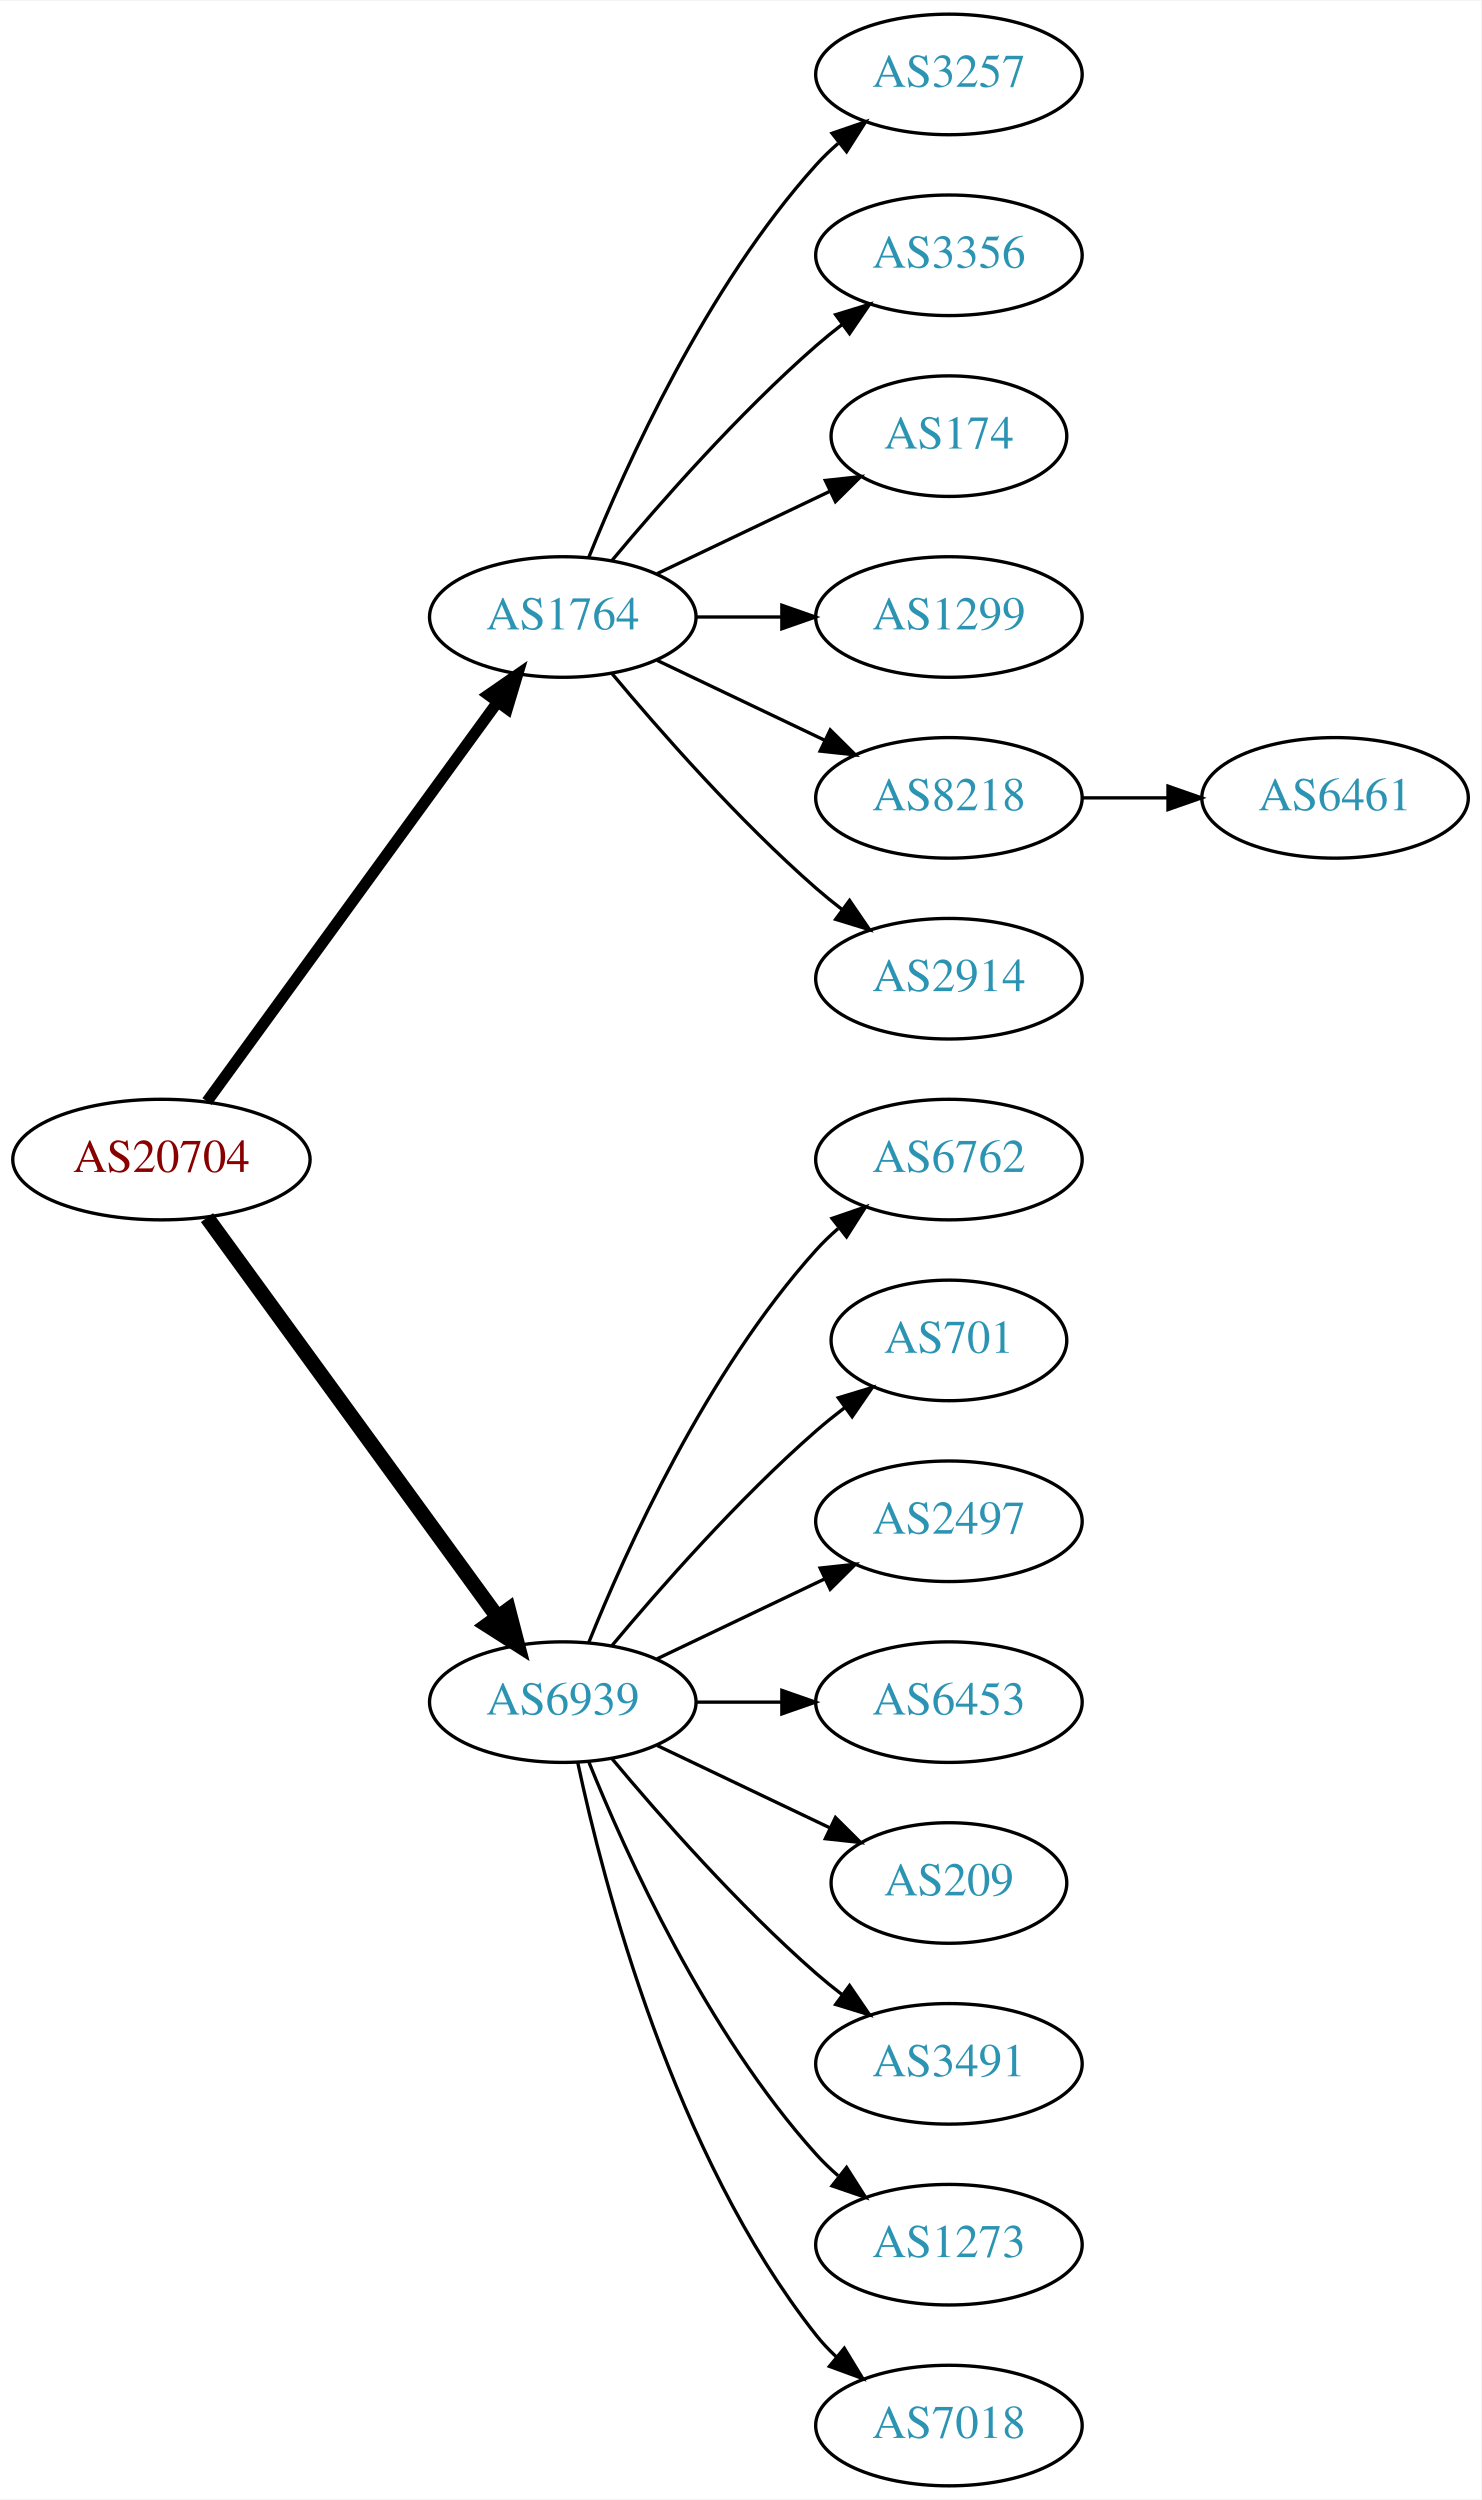
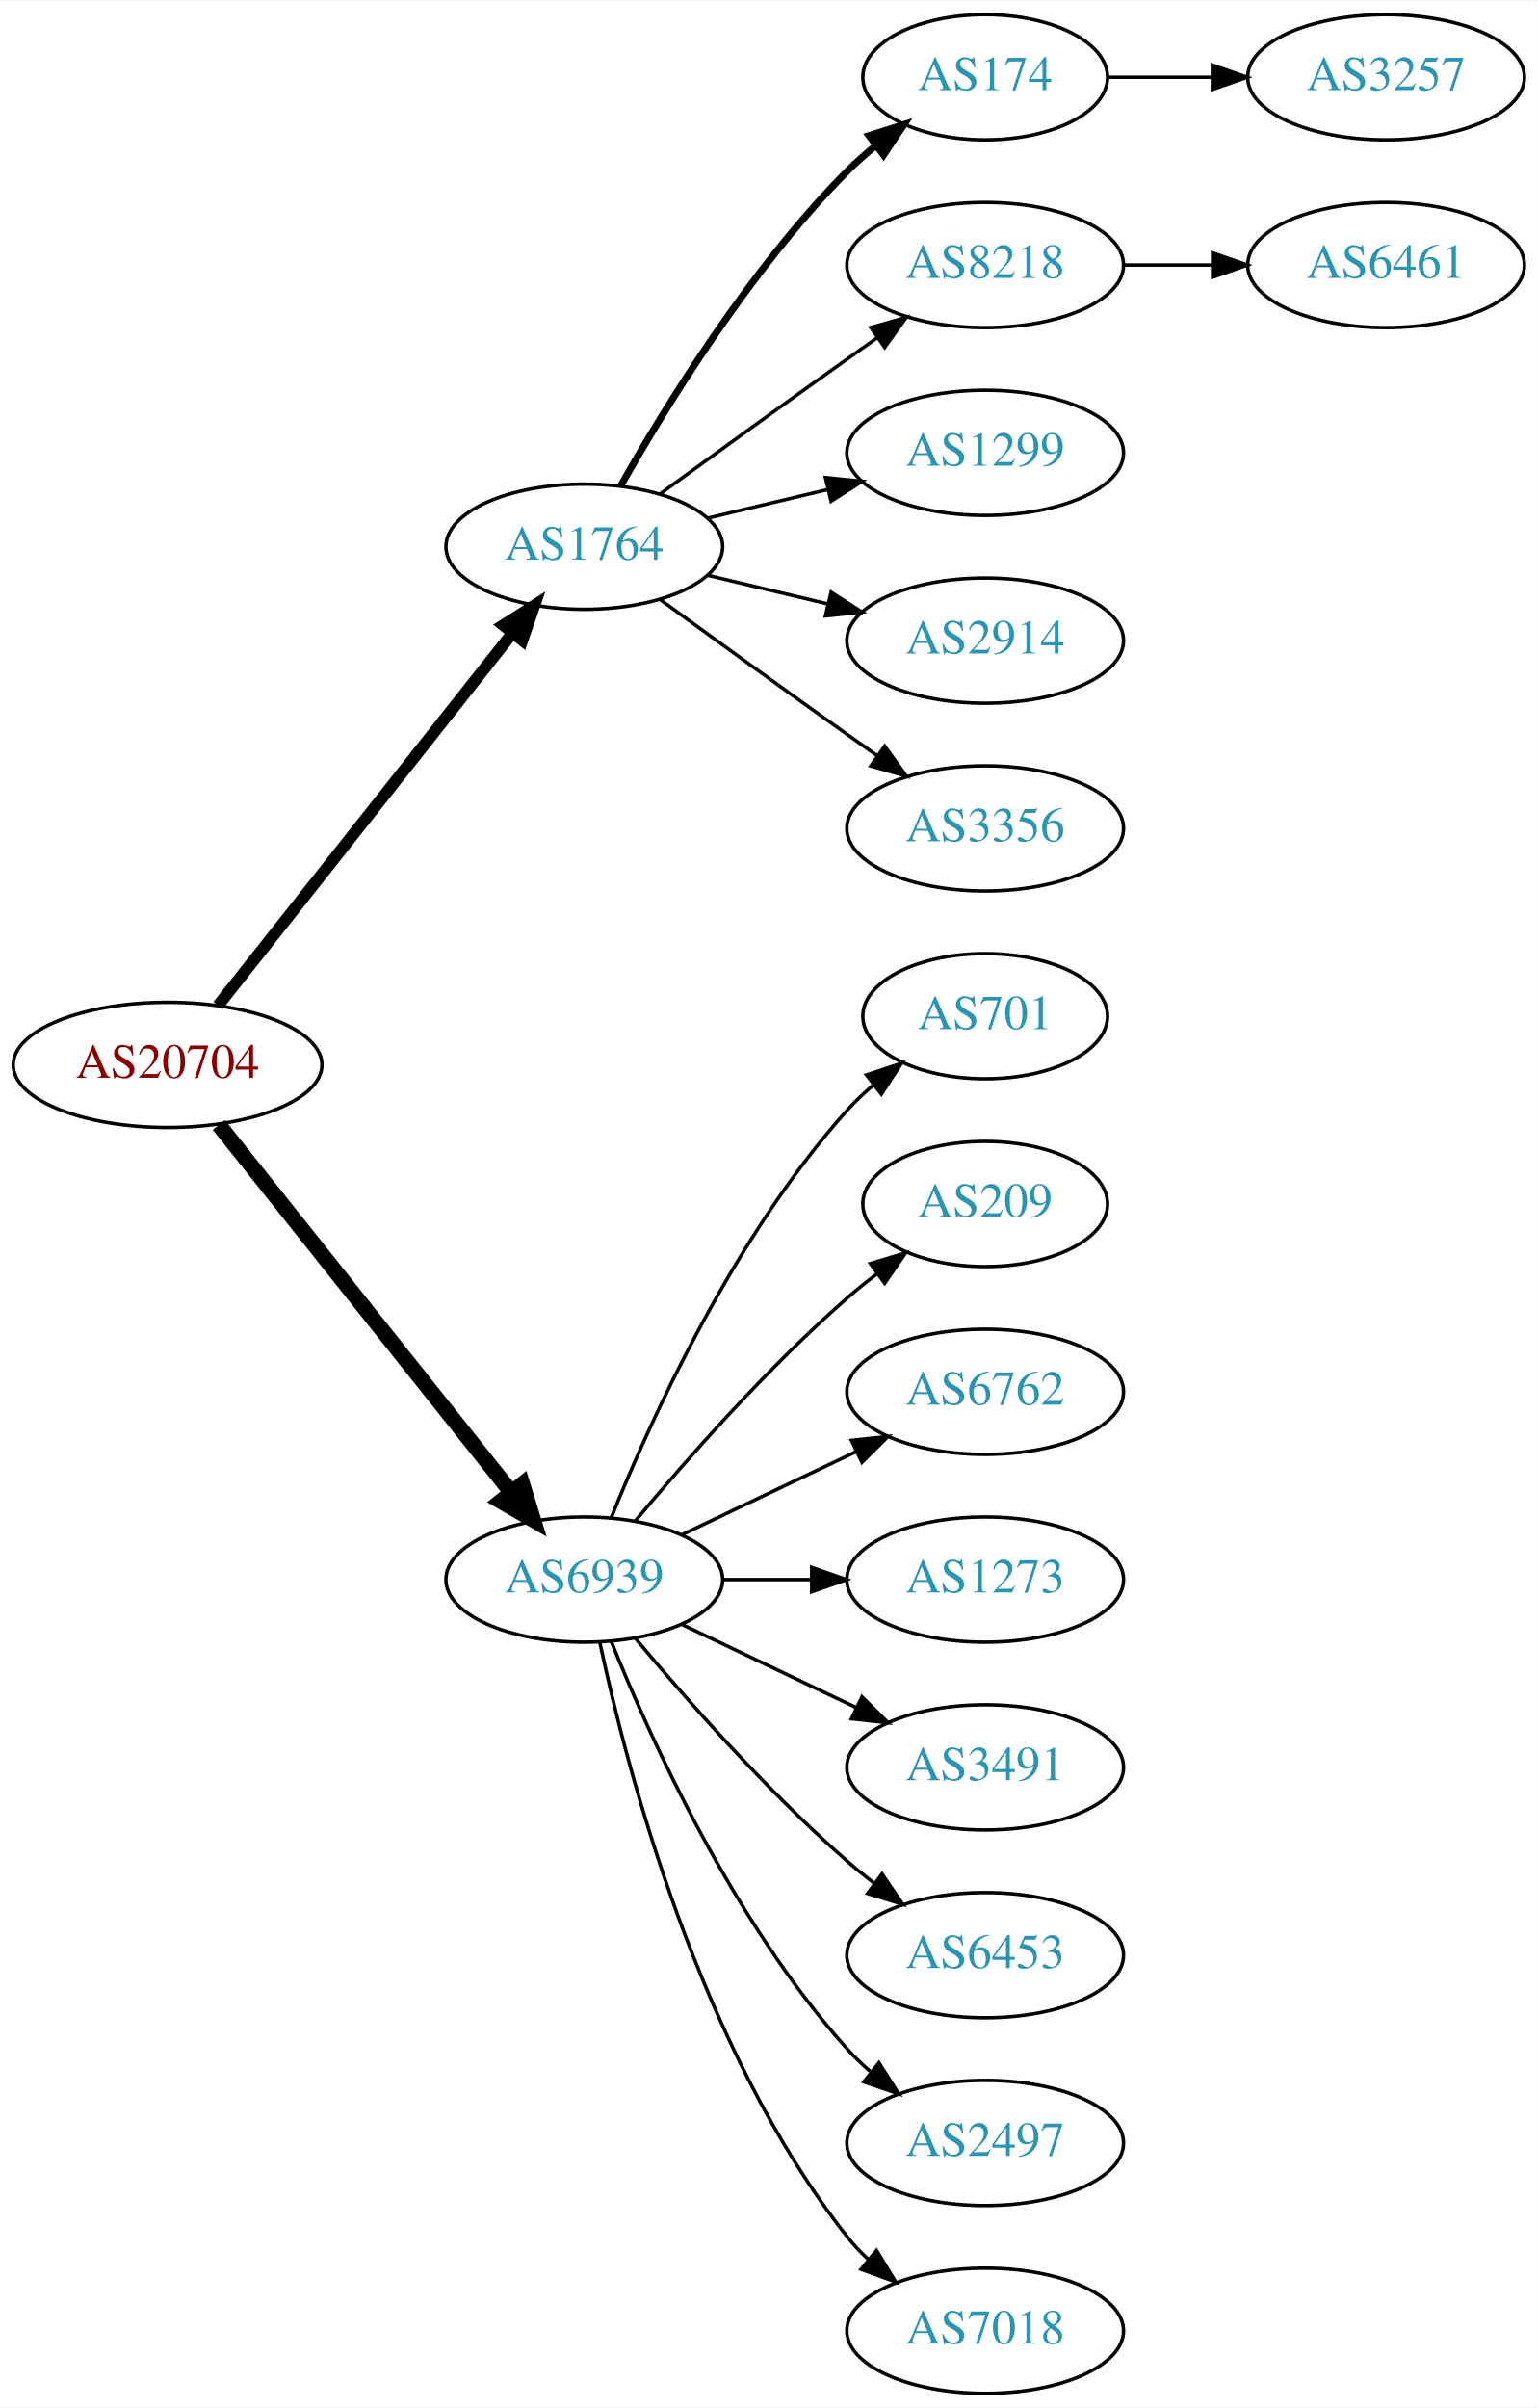
- <svg xmlns="http://www.w3.org/2000/svg" xmlns:xlink="http://www.w3.org/1999/xlink" width="442pt" height="746pt" viewBox="0.00 0.00 442.27 746.00">
-   <g id="graph0" class="graph" transform="scale(1 1) rotate(0) translate(4 742)">
-     <polygon fill="white" stroke="none" points="-4,4 -4,-742 438.271,-742 438.271,4 -4,4" />
+ <svg xmlns="http://www.w3.org/2000/svg" xmlns:xlink="http://www.w3.org/1999/xlink" width="442pt" height="692pt" viewBox="0.00 0.00 442.27 692.00">
+   <g id="graph0" class="graph" transform="scale(1 1) rotate(0) translate(4 688)">
+     <polygon fill="white" stroke="none" points="-4,4 -4,-688 438.271,-688 438.271,4 -4,4" />
    <g id="node1" class="node">
      <g id="a_node1">
        <a xlink:href="/asn/20704" xlink:title="AS20704 ~ Hirschstettnerstr. 19-21 L1 [AT]">
-           <ellipse fill="#ffffff" stroke="black" cx="44.196" cy="-396" rx="44.393" ry="18" />
-           <text text-anchor="middle" x="44.196" y="-392.3" font-family="Times,serif" font-size="14.00" fill="#880000">AS20704</text>
+           <ellipse fill="#ffffff" stroke="black" cx="44.196" cy="-382" rx="44.393" ry="18" />
+           <text text-anchor="middle" x="44.196" y="-378.3" font-family="Times,serif" font-size="14.00" fill="#880000">AS20704</text>
        </a>
      </g>
    </g>
    <g id="node2" class="node">
      <g id="a_node2">
        <a xlink:href="/asn/1764" xlink:title="AS1764 ~ NEXTLAYER-AS [AT]">
-           <ellipse fill="#ffffff" stroke="black" cx="164.039" cy="-558" rx="39.794" ry="18" />
-           <text text-anchor="middle" x="164.039" y="-554.3" font-family="Times,serif" font-size="14.00" fill="#2c94b3">AS1764</text>
+           <ellipse fill="#ffffff" stroke="black" cx="164.039" cy="-531" rx="39.794" ry="18" />
+           <text text-anchor="middle" x="164.039" y="-527.3" font-family="Times,serif" font-size="14.00" fill="#2c94b3">AS1764</text>
        </a>
      </g>
    </g>
    <g id="edge1" class="edge">
-       <path fill="none" stroke="black" stroke-width="3.375" d="M57.807,-413.337C78.628,-441.96 120.29,-499.233 144.479,-532.486" />
-       <polygon fill="black" stroke="black" stroke-width="3.375" points="141.805,-534.76 150.518,-540.788 147.466,-530.642 141.805,-534.76" />
+       <path fill="none" stroke="black" stroke-width="3.375" d="M58.714,-399.092C79.492,-425.364 119.383,-475.802 143.365,-506.125" />
+       <polygon fill="black" stroke="black" stroke-width="3.375" points="140.73,-508.435 149.678,-514.107 146.22,-504.093 140.73,-508.435" />
    </g>
    <g id="node3" class="node">
      <g id="a_node3">
        <a xlink:href="/asn/6939" xlink:title="AS6939 ~ Hurricane Electric LLC [US]">
          <ellipse fill="#ffffff" stroke="black" cx="164.039" cy="-234" rx="39.794" ry="18" />
          <text text-anchor="middle" x="164.039" y="-230.3" font-family="Times,serif" font-size="14.00" fill="#2c94b3">AS6939</text>
        </a>
      </g>
    </g>
    <g id="edge2" class="edge">
-       <path fill="none" stroke="black" stroke-width="4.5" d="M57.807,-378.663C78.628,-350.04 120.29,-292.767 144.479,-259.514" />
-       <polygon fill="black" stroke="black" stroke-width="4.5" points="147.82,-261.615 150.518,-251.212 141.451,-256.983 147.82,-261.615" />
+       <path fill="none" stroke="black" stroke-width="4.5" d="M58.945,-364.733C79.7,-338.666 119.146,-289.126 143.07,-259.079" />
+       <polygon fill="black" stroke="black" stroke-width="4.5" points="146.229,-261.433 149.378,-251.157 140.068,-256.528 146.229,-261.433" />
    </g>
    <g id="node4" class="node">
      <g id="a_node4">
-         <a xlink:href="/asn/3257" xlink:title="AS3257 ~ GTT [DE]">
-           <ellipse fill="#ffffff" stroke="black" cx="279.332" cy="-720" rx="39.794" ry="18" />
-           <text text-anchor="middle" x="279.332" y="-716.3" font-family="Times,serif" font-size="14.00" fill="#2c94b3">AS3257</text>
+         <a xlink:href="/asn/174" xlink:title="AS174 ~ Cogent Communications [US]">
+           <ellipse fill="#ffffff" stroke="black" cx="279.332" cy="-666" rx="35.194" ry="18" />
+           <text text-anchor="middle" x="279.332" y="-662.3" font-family="Times,serif" font-size="14.00" fill="#2c94b3">AS174</text>
        </a>
      </g>
    </g>
    <g id="edge3" class="edge">
-       <path fill="none" stroke="black" d="M171.786,-575.787C182.837,-603.243 206.891,-656.578 239.685,-693 241.688,-695.224 243.906,-697.363 246.239,-699.397" />
-       <polygon fill="black" stroke="black" points="244.437,-702.433 254.458,-705.873 248.769,-696.935 244.437,-702.433" />
+       <path fill="none" stroke="black" stroke-width="2" d="M174.498,-548.49C187.28,-571.096 211.712,-610.886 239.685,-639 242.185,-641.513 244.946,-643.949 247.807,-646.261" />
+       <polygon fill="black" stroke="black" stroke-width="2" points="245.905,-649.21 256.004,-652.413 250.108,-643.611 245.905,-649.21" />
    </g>
    <g id="node5" class="node">
      <g id="a_node5">
-         <a xlink:href="/asn/3356" xlink:title="AS3356 ~ Level 3 Parent, LLC [US]">
-           <ellipse fill="#ffffff" stroke="black" cx="279.332" cy="-666" rx="39.794" ry="18" />
-           <text text-anchor="middle" x="279.332" y="-662.3" font-family="Times,serif" font-size="14.00" fill="#2c94b3">AS3356</text>
+         <a xlink:href="/asn/8218" xlink:title="AS8218 ~ legacy Neotelecoms [FR]">
+           <ellipse fill="#ffffff" stroke="black" cx="279.332" cy="-612" rx="39.794" ry="18" />
+           <text text-anchor="middle" x="279.332" y="-608.3" font-family="Times,serif" font-size="14.00" fill="#2c94b3">AS8218</text>
        </a>
      </g>
    </g>
    <g id="edge4" class="edge">
-       <path fill="none" stroke="black" d="M178.669,-574.817C192.951,-591.929 216.498,-618.745 239.685,-639 242.151,-641.154 244.789,-643.294 247.487,-645.372" />
-       <polygon fill="black" stroke="black" points="245.512,-648.264 255.641,-651.37 249.66,-642.625 245.512,-648.264" />
+       <path fill="none" stroke="black" d="M185.887,-546.222C200.821,-557.091 221.435,-572.025 239.685,-585 242.506,-587.005 245.449,-589.085 248.397,-591.159" />
+       <polygon fill="black" stroke="black" points="246.424,-594.05 256.621,-596.926 250.443,-588.319 246.424,-594.05" />
    </g>
    <g id="node6" class="node">
      <g id="a_node6">
-         <a xlink:href="/asn/174" xlink:title="AS174 ~ Cogent Communications [US]">
-           <ellipse fill="#ffffff" stroke="black" cx="279.332" cy="-612" rx="35.194" ry="18" />
-           <text text-anchor="middle" x="279.332" y="-608.3" font-family="Times,serif" font-size="14.00" fill="#2c94b3">AS174</text>
-         </a>
-       </g>
-     </g>
-     <g id="edge5" class="edge">
-       <path fill="none" stroke="black" d="M192.175,-570.934C207.607,-578.29 227.092,-587.577 243.628,-595.459" />
-       <polygon fill="black" stroke="black" points="242.436,-598.768 252.969,-599.911 245.448,-592.449 242.436,-598.768" />
-     </g>
-     <g id="node7" class="node">
-       <g id="a_node7">
        <a xlink:href="/asn/1299" xlink:title="AS1299 ~ Telia Carrier [EU]">
          <ellipse fill="#ffffff" stroke="black" cx="279.332" cy="-558" rx="39.794" ry="18" />
          <text text-anchor="middle" x="279.332" y="-554.3" font-family="Times,serif" font-size="14.00" fill="#2c94b3">AS1299</text>
        </a>
      </g>
    </g>
+     <g id="edge5" class="edge">
+       <path fill="none" stroke="black" d="M199.646,-539.248C210.517,-541.838 222.671,-544.735 234.114,-547.462" />
+       <polygon fill="black" stroke="black" points="233.397,-550.889 243.936,-549.803 235.02,-544.08 233.397,-550.889" />
+     </g>
+     <g id="node7" class="node">
+       <g id="a_node7">
+         <a xlink:href="/asn/2914" xlink:title="AS2914 ~ NTT America, Inc. [US]">
+           <ellipse fill="#ffffff" stroke="black" cx="279.332" cy="-504" rx="39.794" ry="18" />
+           <text text-anchor="middle" x="279.332" y="-500.3" font-family="Times,serif" font-size="14.00" fill="#2c94b3">AS2914</text>
+         </a>
+       </g>
+     </g>
    <g id="edge6" class="edge">
-       <path fill="none" stroke="black" d="M203.711,-558C211.914,-558 220.678,-558 229.21,-558" />
-       <polygon fill="black" stroke="black" points="229.449,-561.5 239.449,-558 229.449,-554.5 229.449,-561.5" />
+       <path fill="none" stroke="black" d="M199.646,-522.752C210.517,-520.162 222.671,-517.265 234.114,-514.538" />
+       <polygon fill="black" stroke="black" points="235.02,-517.92 243.936,-512.197 233.397,-511.111 235.02,-517.92" />
    </g>
    <g id="node8" class="node">
      <g id="a_node8">
-         <a xlink:href="/asn/8218" xlink:title="AS8218 ~ legacy Neotelecoms [FR]">
-           <ellipse fill="#ffffff" stroke="black" cx="279.332" cy="-504" rx="39.794" ry="18" />
-           <text text-anchor="middle" x="279.332" y="-500.3" font-family="Times,serif" font-size="14.00" fill="#2c94b3">AS8218</text>
+         <a xlink:href="/asn/3356" xlink:title="AS3356 ~ Level 3 Parent, LLC [US]">
+           <ellipse fill="#ffffff" stroke="black" cx="279.332" cy="-450" rx="39.794" ry="18" />
+           <text text-anchor="middle" x="279.332" y="-446.3" font-family="Times,serif" font-size="14.00" fill="#2c94b3">AS3356</text>
        </a>
      </g>
    </g>
    <g id="edge7" class="edge">
-       <path fill="none" stroke="black" d="M192.175,-545.066C207.169,-537.919 225.99,-528.948 242.213,-521.215" />
-       <polygon fill="black" stroke="black" points="243.895,-524.291 251.417,-516.829 240.884,-517.972 243.895,-524.291" />
-     </g>
-     <g id="node9" class="node">
-       <g id="a_node9">
-         <a xlink:href="/asn/2914" xlink:title="AS2914 ~ NTT America, Inc. [US]">
-           <ellipse fill="#ffffff" stroke="black" cx="279.332" cy="-450" rx="39.794" ry="18" />
-           <text text-anchor="middle" x="279.332" y="-446.3" font-family="Times,serif" font-size="14.00" fill="#2c94b3">AS2914</text>
-         </a>
-       </g>
-     </g>
-     <g id="edge8" class="edge">
-       <path fill="none" stroke="black" d="M178.669,-541.183C192.951,-524.071 216.498,-497.255 239.685,-477 242.151,-474.846 244.789,-472.706 247.487,-470.628" />
-       <polygon fill="black" stroke="black" points="249.66,-473.375 255.641,-464.63 245.512,-467.736 249.66,-473.375" />
+       <path fill="none" stroke="black" d="M185.887,-515.778C200.821,-504.909 221.435,-489.975 239.685,-477 242.506,-474.995 245.449,-472.915 248.397,-470.841" />
+       <polygon fill="black" stroke="black" points="250.443,-473.681 256.621,-465.074 246.424,-467.95 250.443,-473.681" />
    </g>
    <g id="node11" class="node">
      <g id="a_node11">
-         <a xlink:href="/asn/6762" xlink:title="AS6762 ~ TELECOM ITALIA SPARKLE S.p.A. [IT]">
-           <ellipse fill="#ffffff" stroke="black" cx="279.332" cy="-396" rx="39.794" ry="18" />
-           <text text-anchor="middle" x="279.332" y="-392.3" font-family="Times,serif" font-size="14.00" fill="#2c94b3">AS6762</text>
+         <a xlink:href="/asn/701" xlink:title="AS701 ~ UUNET [US]">
+           <ellipse fill="#ffffff" stroke="black" cx="279.332" cy="-396" rx="35.194" ry="18" />
+           <text text-anchor="middle" x="279.332" y="-392.3" font-family="Times,serif" font-size="14.00" fill="#2c94b3">AS701</text>
        </a>
      </g>
    </g>
    <g id="edge10" class="edge">
-       <path fill="none" stroke="black" d="M171.786,-251.787C182.837,-279.243 206.891,-332.578 239.685,-369 241.688,-371.224 243.906,-373.363 246.239,-375.397" />
-       <polygon fill="black" stroke="black" points="244.437,-378.433 254.458,-381.873 248.769,-372.935 244.437,-378.433" />
+       <path fill="none" stroke="black" d="M171.786,-251.787C182.837,-279.243 206.891,-332.578 239.685,-369 242.001,-371.572 244.606,-374.03 247.341,-376.343" />
+       <polygon fill="black" stroke="black" points="245.207,-379.117 255.264,-382.448 249.479,-373.572 245.207,-379.117" />
    </g>
    <g id="node12" class="node">
      <g id="a_node12">
-         <a xlink:href="/asn/701" xlink:title="AS701 ~ UUNET [US]">
+         <a xlink:href="/asn/209" xlink:title="AS209 ~ CenturyLink Communications, LLC [US]">
          <ellipse fill="#ffffff" stroke="black" cx="279.332" cy="-342" rx="35.194" ry="18" />
-           <text text-anchor="middle" x="279.332" y="-338.3" font-family="Times,serif" font-size="14.00" fill="#2c94b3">AS701</text>
+           <text text-anchor="middle" x="279.332" y="-338.3" font-family="Times,serif" font-size="14.00" fill="#2c94b3">AS209</text>
        </a>
      </g>
    </g>
    <g id="edge11" class="edge">
      <path fill="none" stroke="black" d="M178.669,-250.817C192.951,-267.929 216.498,-294.745 239.685,-315 242.355,-317.332 245.228,-319.648 248.158,-321.886" />
      <polygon fill="black" stroke="black" points="246.309,-324.87 256.449,-327.939 250.436,-319.216 246.309,-324.87" />
    </g>
    <g id="node13" class="node">
      <g id="a_node13">
-         <a xlink:href="/asn/2497" xlink:title="AS2497 ~ Internet Initiative Japan Inc. [JP]">
+         <a xlink:href="/asn/6762" xlink:title="AS6762 ~ TELECOM ITALIA SPARKLE S.p.A. [IT]">
          <ellipse fill="#ffffff" stroke="black" cx="279.332" cy="-288" rx="39.794" ry="18" />
-           <text text-anchor="middle" x="279.332" y="-284.3" font-family="Times,serif" font-size="14.00" fill="#2c94b3">AS2497</text>
+           <text text-anchor="middle" x="279.332" y="-284.3" font-family="Times,serif" font-size="14.00" fill="#2c94b3">AS6762</text>
        </a>
      </g>
    </g>
    <g id="edge12" class="edge">
      <path fill="none" stroke="black" d="M192.175,-246.934C207.169,-254.081 225.99,-263.052 242.213,-270.785" />
      <polygon fill="black" stroke="black" points="240.884,-274.028 251.417,-275.171 243.895,-267.709 240.884,-274.028" />
    </g>
    <g id="node14" class="node">
      <g id="a_node14">
-         <a xlink:href="/asn/6453" xlink:title="AS6453 ~ TATA COMMUNICATIONS (AMERICA) INC [US]">
+         <a xlink:href="/asn/1273" xlink:title="AS1273 ~ Vodafone Group PLC [EU]">
          <ellipse fill="#ffffff" stroke="black" cx="279.332" cy="-234" rx="39.794" ry="18" />
-           <text text-anchor="middle" x="279.332" y="-230.3" font-family="Times,serif" font-size="14.00" fill="#2c94b3">AS6453</text>
+           <text text-anchor="middle" x="279.332" y="-230.3" font-family="Times,serif" font-size="14.00" fill="#2c94b3">AS1273</text>
        </a>
      </g>
    </g>
    <g id="edge13" class="edge">
      <path fill="none" stroke="black" d="M203.711,-234C211.914,-234 220.678,-234 229.21,-234" />
      <polygon fill="black" stroke="black" points="229.449,-237.5 239.449,-234 229.449,-230.5 229.449,-237.5" />
    </g>
    <g id="node15" class="node">
      <g id="a_node15">
-         <a xlink:href="/asn/209" xlink:title="AS209 ~ CenturyLink Communications, LLC [US]">
-           <ellipse fill="#ffffff" stroke="black" cx="279.332" cy="-180" rx="35.194" ry="18" />
-           <text text-anchor="middle" x="279.332" y="-176.3" font-family="Times,serif" font-size="14.00" fill="#2c94b3">AS209</text>
+         <a xlink:href="/asn/3491" xlink:title="AS3491 ~ PCCW Global, Inc. [US]">
+           <ellipse fill="#ffffff" stroke="black" cx="279.332" cy="-180" rx="39.794" ry="18" />
+           <text text-anchor="middle" x="279.332" y="-176.3" font-family="Times,serif" font-size="14.00" fill="#2c94b3">AS3491</text>
        </a>
      </g>
    </g>
    <g id="edge14" class="edge">
-       <path fill="none" stroke="black" d="M192.175,-221.066C207.607,-213.71 227.092,-204.423 243.628,-196.541" />
-       <polygon fill="black" stroke="black" points="245.448,-199.551 252.969,-192.089 242.436,-193.232 245.448,-199.551" />
+       <path fill="none" stroke="black" d="M192.175,-221.066C207.169,-213.919 225.99,-204.948 242.213,-197.215" />
+       <polygon fill="black" stroke="black" points="243.895,-200.291 251.417,-192.829 240.884,-193.972 243.895,-200.291" />
    </g>
    <g id="node16" class="node">
      <g id="a_node16">
-         <a xlink:href="/asn/3491" xlink:title="AS3491 ~ PCCW Global, Inc. [US]">
+         <a xlink:href="/asn/6453" xlink:title="AS6453 ~ TATA COMMUNICATIONS (AMERICA) INC [US]">
          <ellipse fill="#ffffff" stroke="black" cx="279.332" cy="-126" rx="39.794" ry="18" />
-           <text text-anchor="middle" x="279.332" y="-122.3" font-family="Times,serif" font-size="14.00" fill="#2c94b3">AS3491</text>
+           <text text-anchor="middle" x="279.332" y="-122.3" font-family="Times,serif" font-size="14.00" fill="#2c94b3">AS6453</text>
        </a>
      </g>
    </g>
    <g id="edge15" class="edge">
      <path fill="none" stroke="black" d="M178.669,-217.183C192.951,-200.071 216.498,-173.255 239.685,-153 242.151,-150.846 244.789,-148.706 247.487,-146.628" />
      <polygon fill="black" stroke="black" points="249.66,-149.375 255.641,-140.63 245.512,-143.736 249.66,-149.375" />
    </g>
    <g id="node17" class="node">
      <g id="a_node17">
-         <a xlink:href="/asn/1273" xlink:title="AS1273 ~ Vodafone Group PLC [EU]">
+         <a xlink:href="/asn/2497" xlink:title="AS2497 ~ Internet Initiative Japan Inc. [JP]">
          <ellipse fill="#ffffff" stroke="black" cx="279.332" cy="-72" rx="39.794" ry="18" />
-           <text text-anchor="middle" x="279.332" y="-68.3" font-family="Times,serif" font-size="14.00" fill="#2c94b3">AS1273</text>
+           <text text-anchor="middle" x="279.332" y="-68.3" font-family="Times,serif" font-size="14.00" fill="#2c94b3">AS2497</text>
        </a>
      </g>
    </g>
    <g id="edge16" class="edge">
      <path fill="none" stroke="black" d="M171.786,-216.213C182.837,-188.757 206.891,-135.422 239.685,-99 241.688,-96.776 243.906,-94.637 246.239,-92.603" />
      <polygon fill="black" stroke="black" points="248.769,-95.065 254.458,-86.127 244.437,-89.567 248.769,-95.065" />
    </g>
    <g id="node18" class="node">
      <g id="a_node18">
        <a xlink:href="/asn/7018" xlink:title="AS7018 ~ AT&amp;T Services, Inc. [US]">
          <ellipse fill="#ffffff" stroke="black" cx="279.332" cy="-18" rx="39.794" ry="18" />
          <text text-anchor="middle" x="279.332" y="-14.3" font-family="Times,serif" font-size="14.00" fill="#2c94b3">AS7018</text>
        </a>
      </g>
    </g>
    <g id="edge17" class="edge">
      <path fill="none" stroke="black" d="M168.529,-215.84C176.16,-179.97 197.152,-98.845 239.685,-45 241.493,-42.712 243.545,-40.538 245.74,-38.49" />
      <polygon fill="black" stroke="black" points="248.094,-41.086 253.6,-32.034 243.651,-35.677 248.094,-41.086" />
    </g>
+     <g id="node9" class="node">
+       <g id="a_node9">
+         <a xlink:href="/asn/3257" xlink:title="AS3257 ~ GTT [DE]">
+           <ellipse fill="#ffffff" stroke="black" cx="394.625" cy="-666" rx="39.794" ry="18" />
+           <text text-anchor="middle" x="394.625" y="-662.3" font-family="Times,serif" font-size="14.00" fill="#2c94b3">AS3257</text>
+         </a>
+       </g>
+     </g>
+     <g id="edge8" class="edge">
+       <path fill="none" stroke="black" d="M314.631,-666C324.008,-666 334.358,-666 344.393,-666" />
+       <polygon fill="black" stroke="black" points="344.681,-669.5 354.681,-666 344.681,-662.5 344.681,-669.5" />
+     </g>
    <g id="node10" class="node">
      <g id="a_node10">
        <a xlink:href="/asn/6461" xlink:title="AS6461 ~ Zayo Bandwidth [US]">
-           <ellipse fill="#ffffff" stroke="black" cx="394.625" cy="-504" rx="39.794" ry="18" />
-           <text text-anchor="middle" x="394.625" y="-500.3" font-family="Times,serif" font-size="14.00" fill="#2c94b3">AS6461</text>
+           <ellipse fill="#ffffff" stroke="black" cx="394.625" cy="-612" rx="39.794" ry="18" />
+           <text text-anchor="middle" x="394.625" y="-608.3" font-family="Times,serif" font-size="14.00" fill="#2c94b3">AS6461</text>
        </a>
      </g>
    </g>
    <g id="edge9" class="edge">
-       <path fill="none" stroke="black" d="M319.004,-504C327.207,-504 335.971,-504 344.503,-504" />
-       <polygon fill="black" stroke="black" points="344.742,-507.5 354.742,-504 344.742,-500.5 344.742,-507.5" />
+       <path fill="none" stroke="black" d="M319.004,-612C327.207,-612 335.971,-612 344.503,-612" />
+       <polygon fill="black" stroke="black" points="344.742,-615.5 354.742,-612 344.742,-608.5 344.742,-615.5" />
    </g>
  </g>
</svg>
